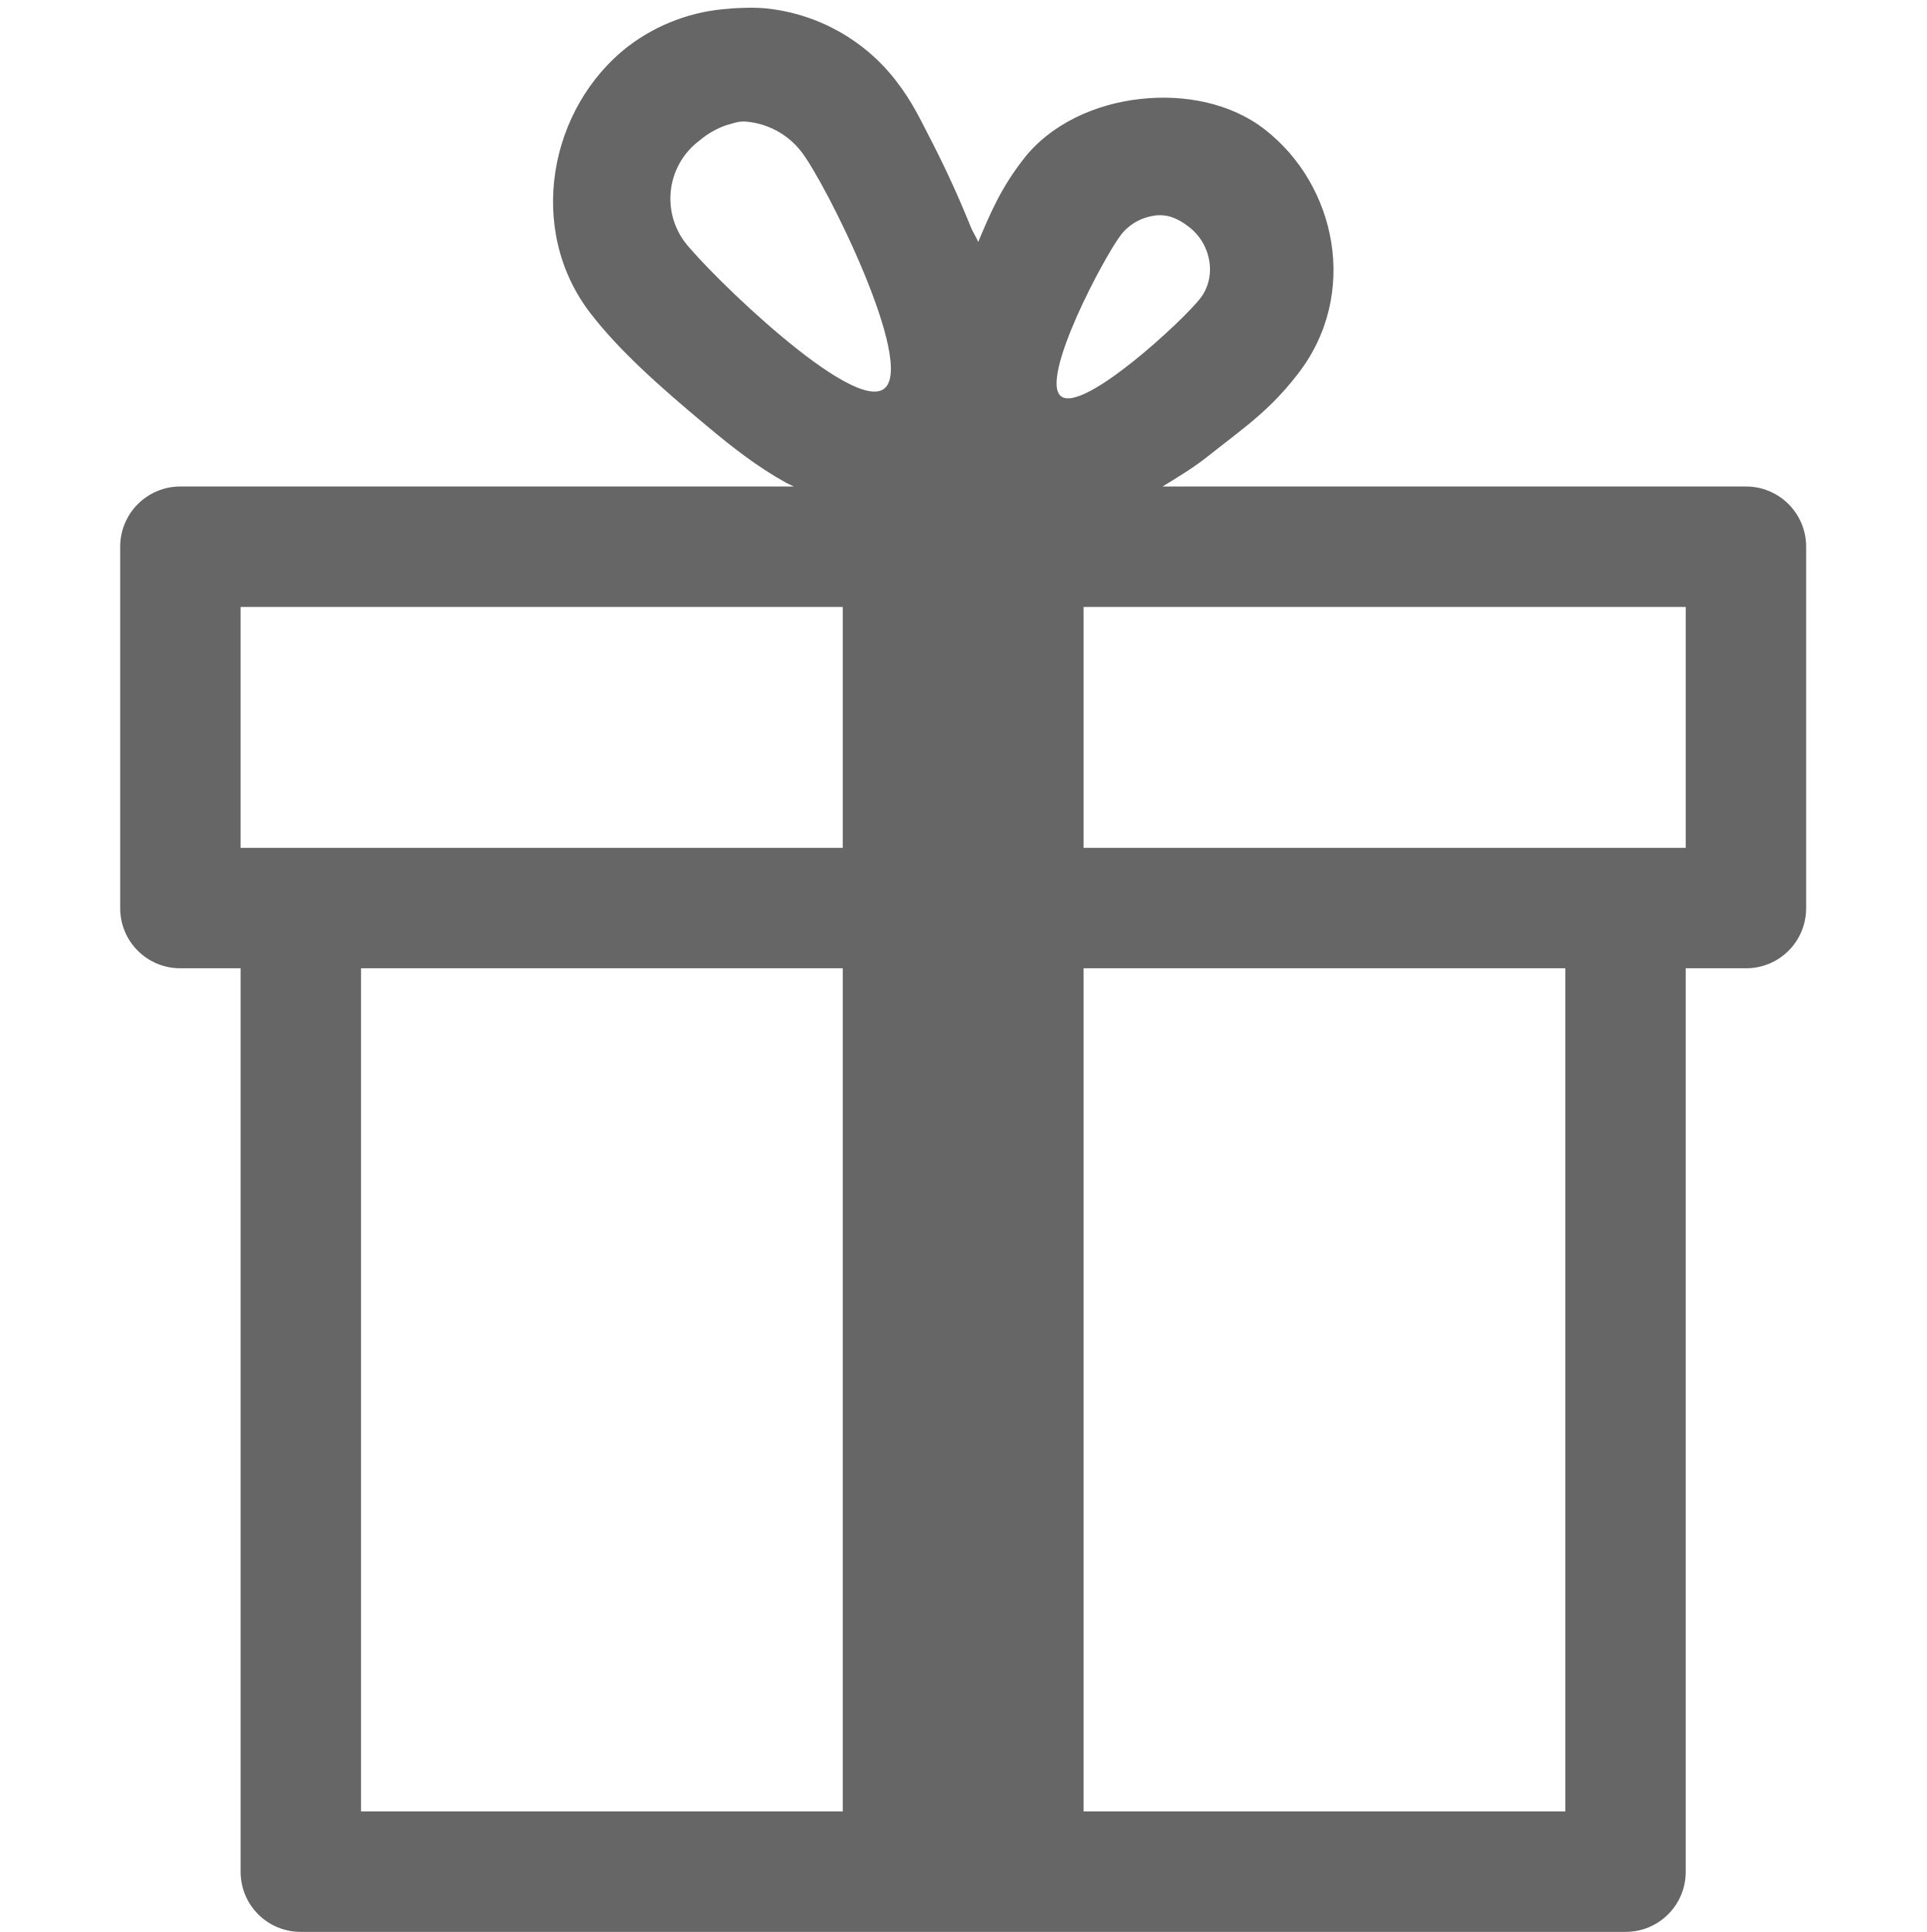
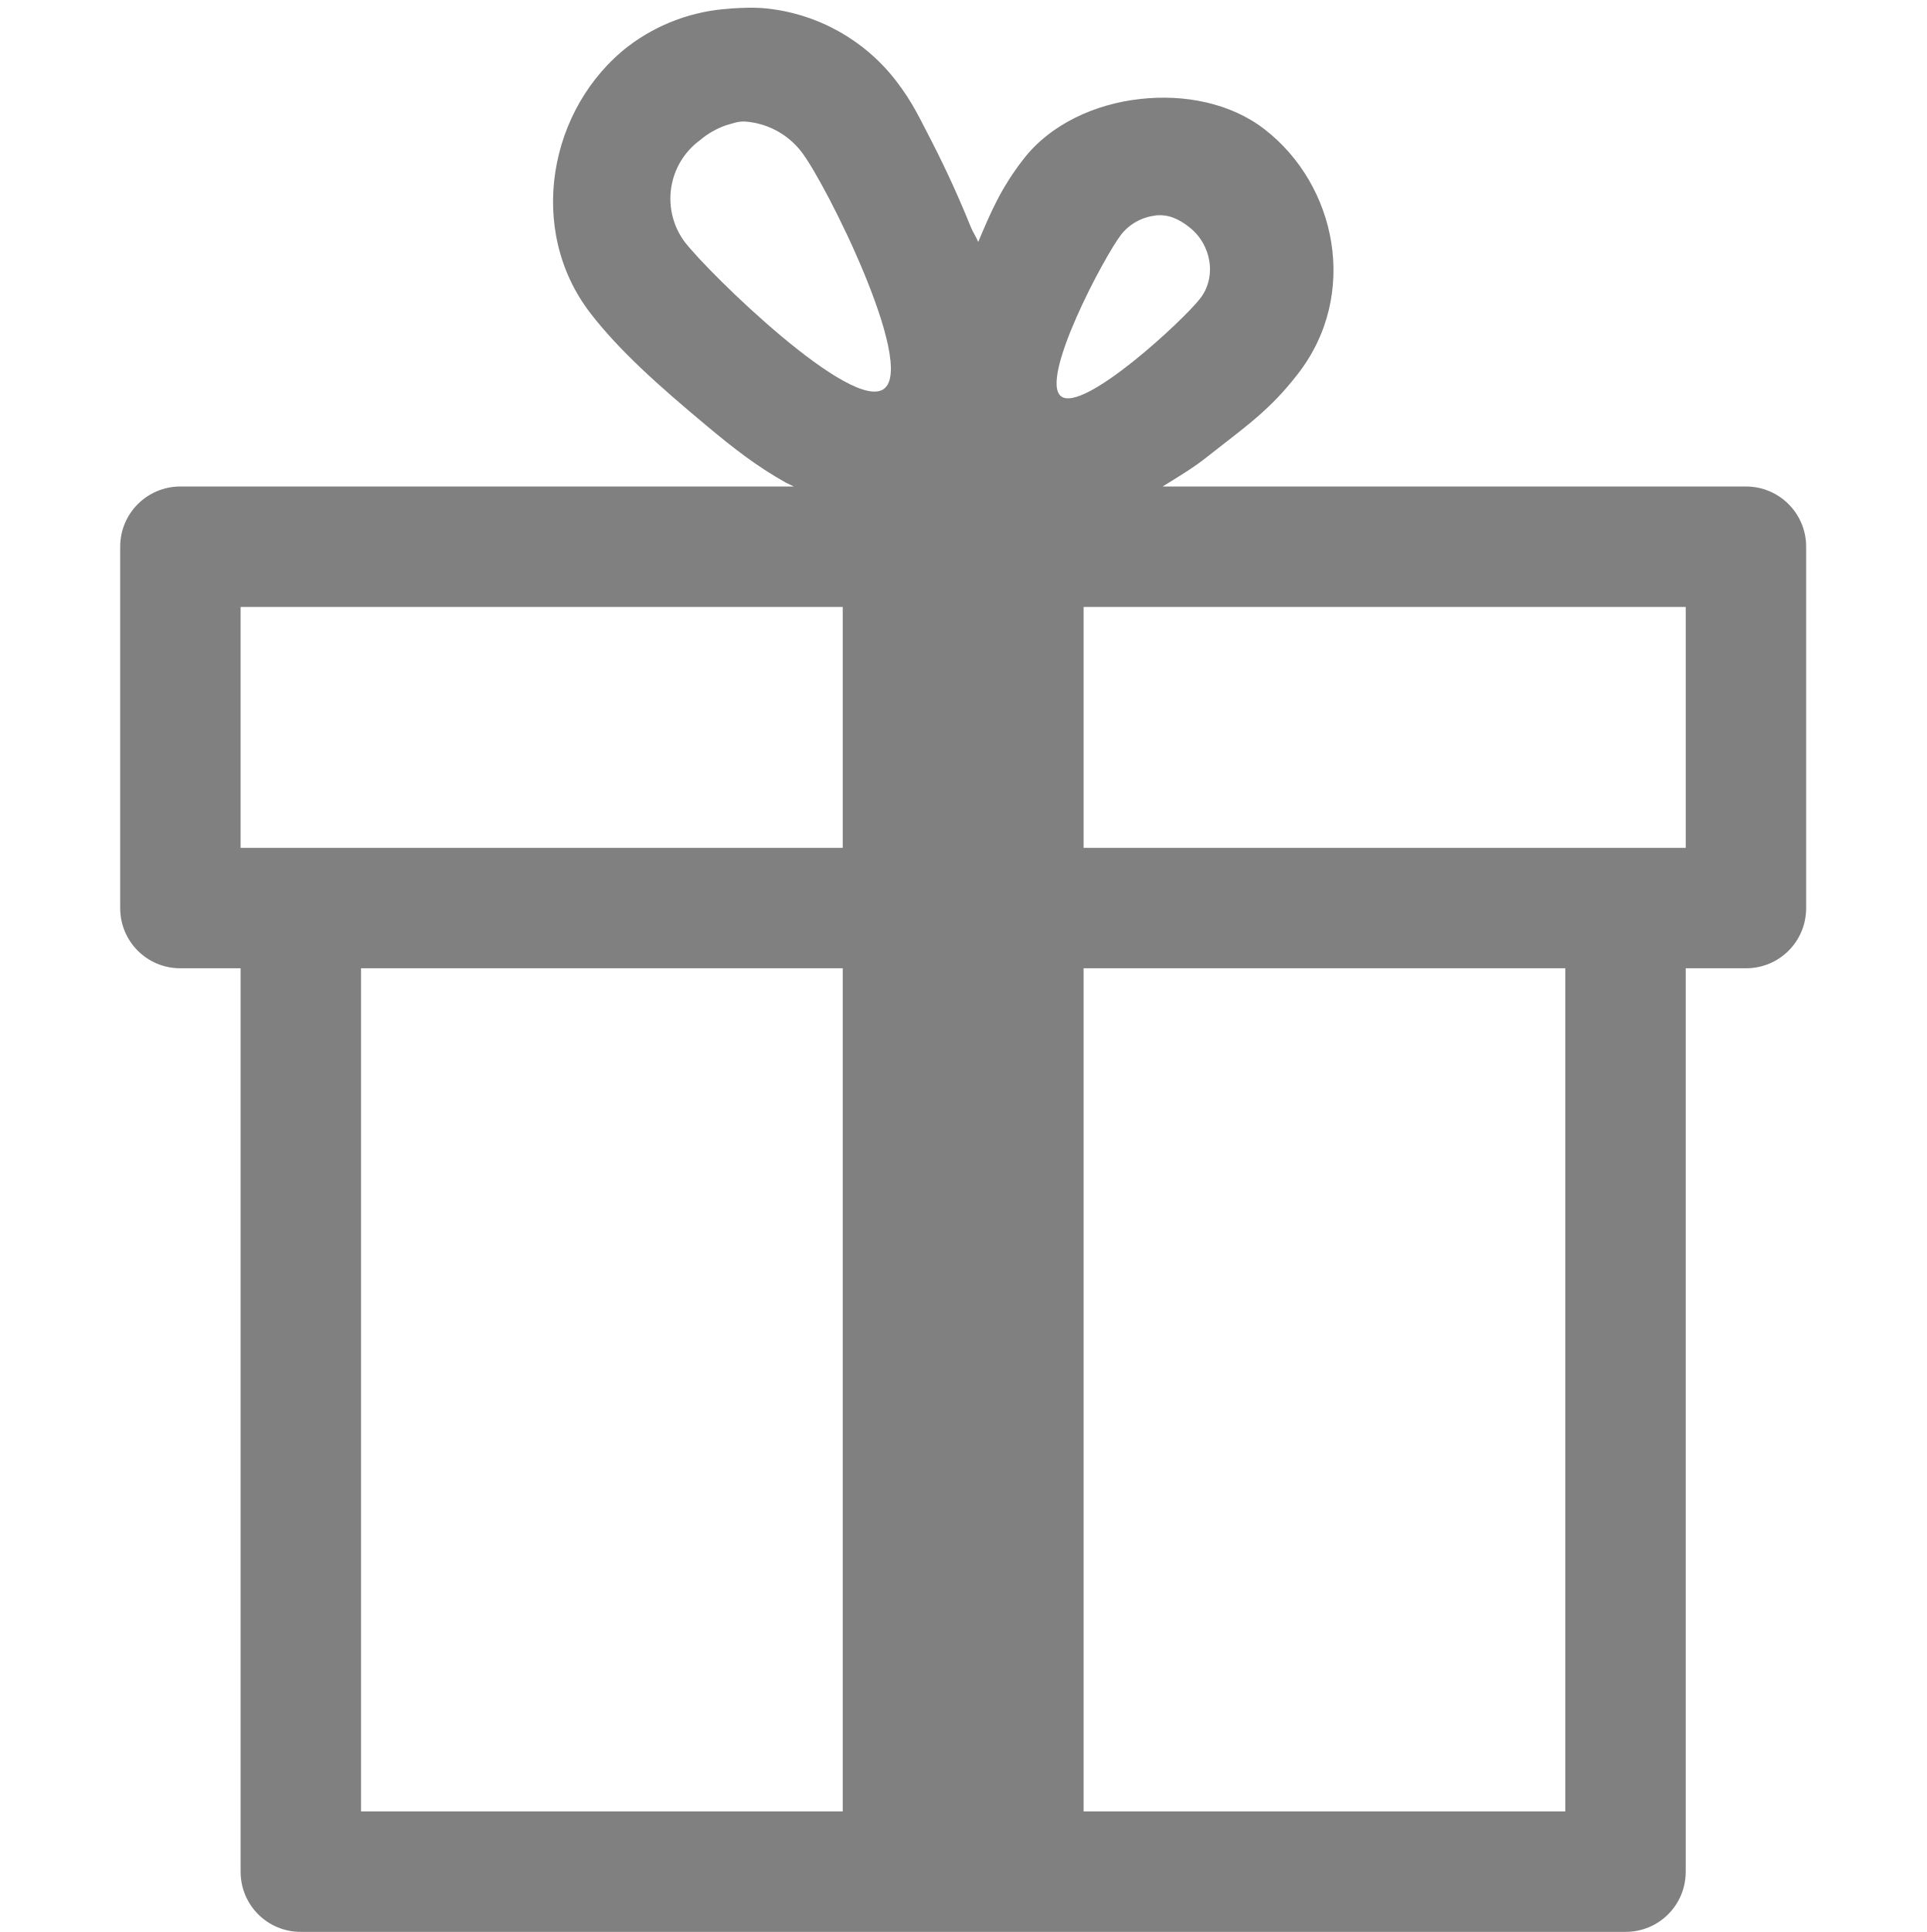
<svg xmlns="http://www.w3.org/2000/svg" width="16" height="16.04">
  <g color="#000" transform="translate(-872 -463.948)">
-     <path fill="#666" d="M878.06 464.02a1.546 1.546 0 0 0-.843.312c-.659.51-.85 1.523-.313 2.218.24.31.56.596.97.938.204.17.405.33.655.469l.063.03h-5.094c-.277 0-.5.224-.5.5v3c0 .278.223.5.5.5h.5v7.5c0 .278.223.5.5.5h11c.277 0 .5-.222.5-.5v-7.5h.5c.277 0 .5-.222.5-.5v-3c0-.276-.223-.5-.5-.5h-4.844c.133-.082.262-.159.375-.25.307-.243.514-.38.75-.687.509-.657.32-1.567-.28-2.03-.28-.216-.664-.292-1.032-.25-.368.04-.742.206-.969.5-.187.24-.275.449-.375.687-.018-.044-.045-.083-.062-.125a8.575 8.575 0 0 0-.313-.688c-.108-.206-.164-.34-.312-.531a1.565 1.565 0 0 0-1.063-.594c-.1-.011-.21-.007-.312 0zm.126.937a.65.65 0 0 1 .468.25c.205.264.952 1.764.688 1.968-.264.205-1.452-.954-1.656-1.218a.602.602 0 0 1 .125-.844.689.689 0 0 1 .218-.125c.056-.015.1-.034.157-.031zm3.406.78c.103-.012.19.024.281.095.183.14.235.41.094.593s-.974.954-1.156.813c-.183-.142.358-1.161.5-1.344a.425.425 0 0 1 .28-.156zm-7.594 3.25h5v2h-5zm7 0h5v2h-5zm-6 3h4v7h-4zm6 0h4v7h-4z" overflow="visible" />
+     <path fill="#808080" d="M878.06 464.02a1.546 1.546 0 0 0-.843.312c-.659.51-.85 1.523-.313 2.218.24.31.56.596.97.938.204.17.405.33.655.469l.063.03h-5.094c-.277 0-.5.224-.5.5v3c0 .278.223.5.5.5h.5v7.5c0 .278.223.5.5.5h11c.277 0 .5-.222.5-.5v-7.5h.5c.277 0 .5-.222.5-.5v-3c0-.276-.223-.5-.5-.5h-4.844c.133-.082.262-.159.375-.25.307-.243.514-.38.75-.687.509-.657.32-1.567-.28-2.03-.28-.216-.664-.292-1.032-.25-.368.04-.742.206-.969.5-.187.24-.275.449-.375.687-.018-.044-.045-.083-.062-.125a8.575 8.575 0 0 0-.313-.688c-.108-.206-.164-.34-.312-.531a1.565 1.565 0 0 0-1.063-.594c-.1-.011-.21-.007-.312 0zm.126.937a.65.65 0 0 1 .468.25c.205.264.952 1.764.688 1.968-.264.205-1.452-.954-1.656-1.218a.602.602 0 0 1 .125-.844.689.689 0 0 1 .218-.125c.056-.015.1-.034.157-.031zm3.406.78c.103-.012.19.024.281.095.183.14.235.41.094.593s-.974.954-1.156.813c-.183-.142.358-1.161.5-1.344a.425.425 0 0 1 .28-.156zm-7.594 3.25h5v2h-5zm7 0h5v2h-5zm-6 3h4v7h-4zm6 0h4v7h-4z" overflow="visible" />
  </g>
</svg>
